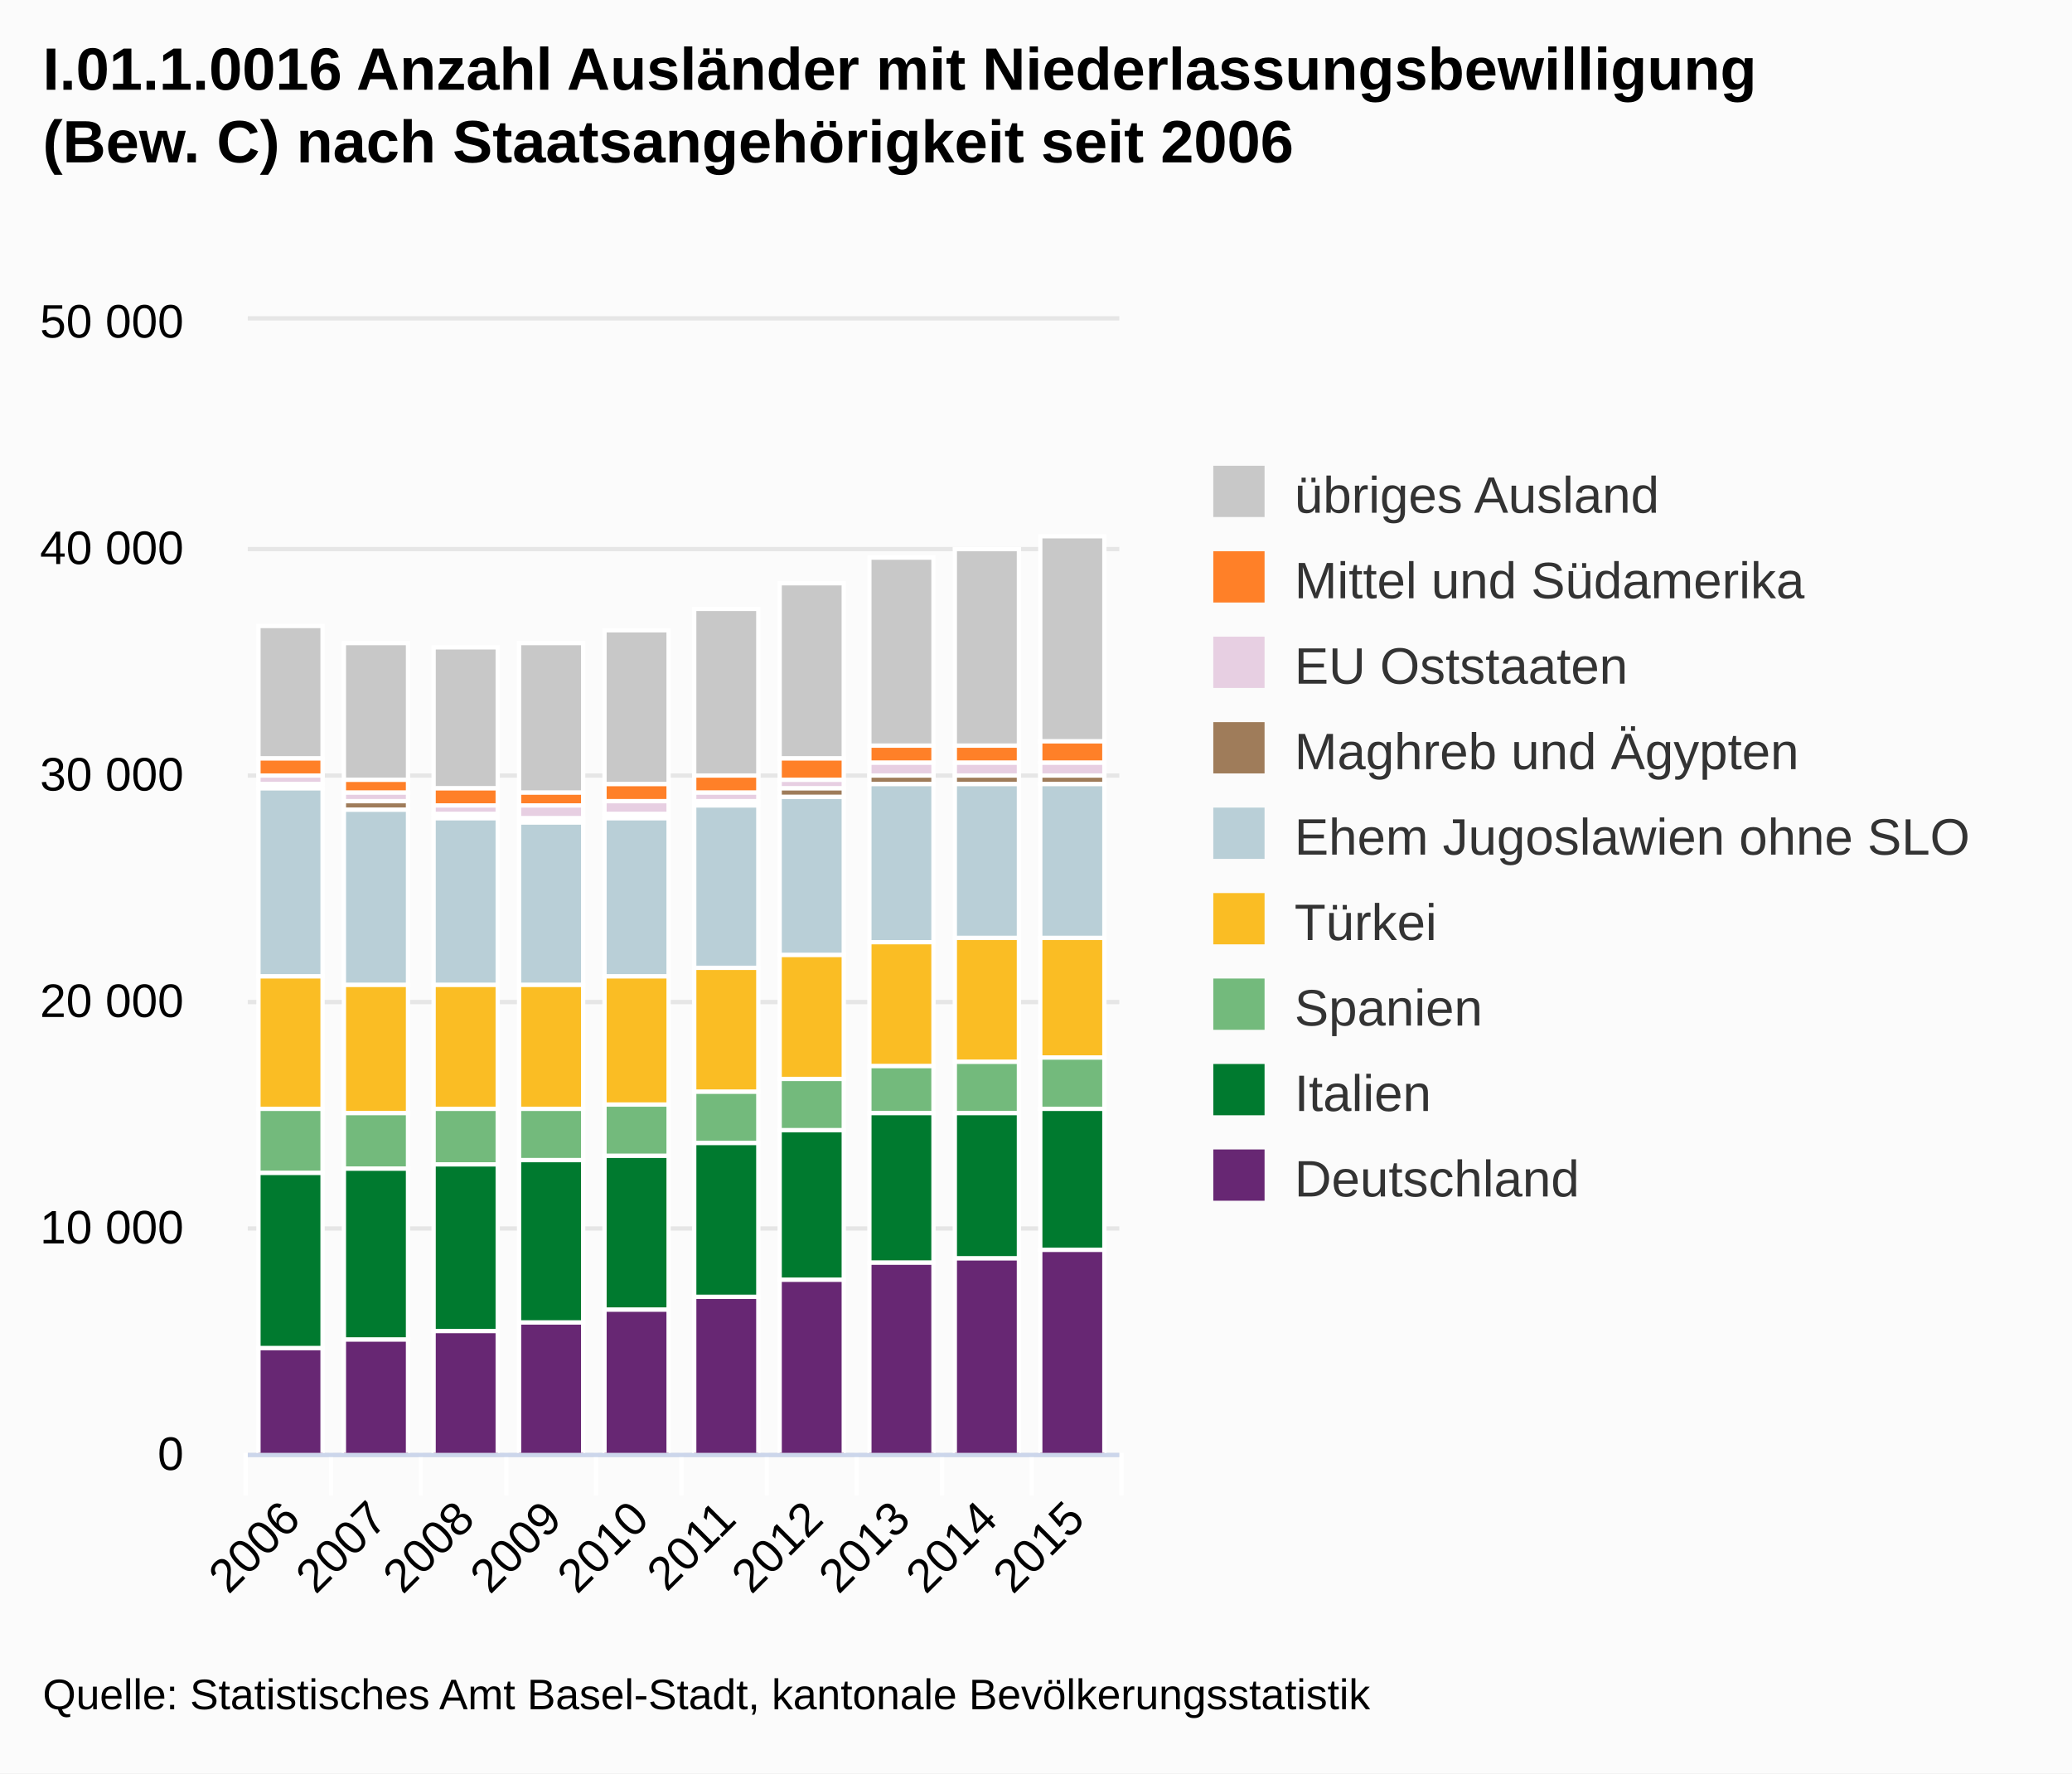
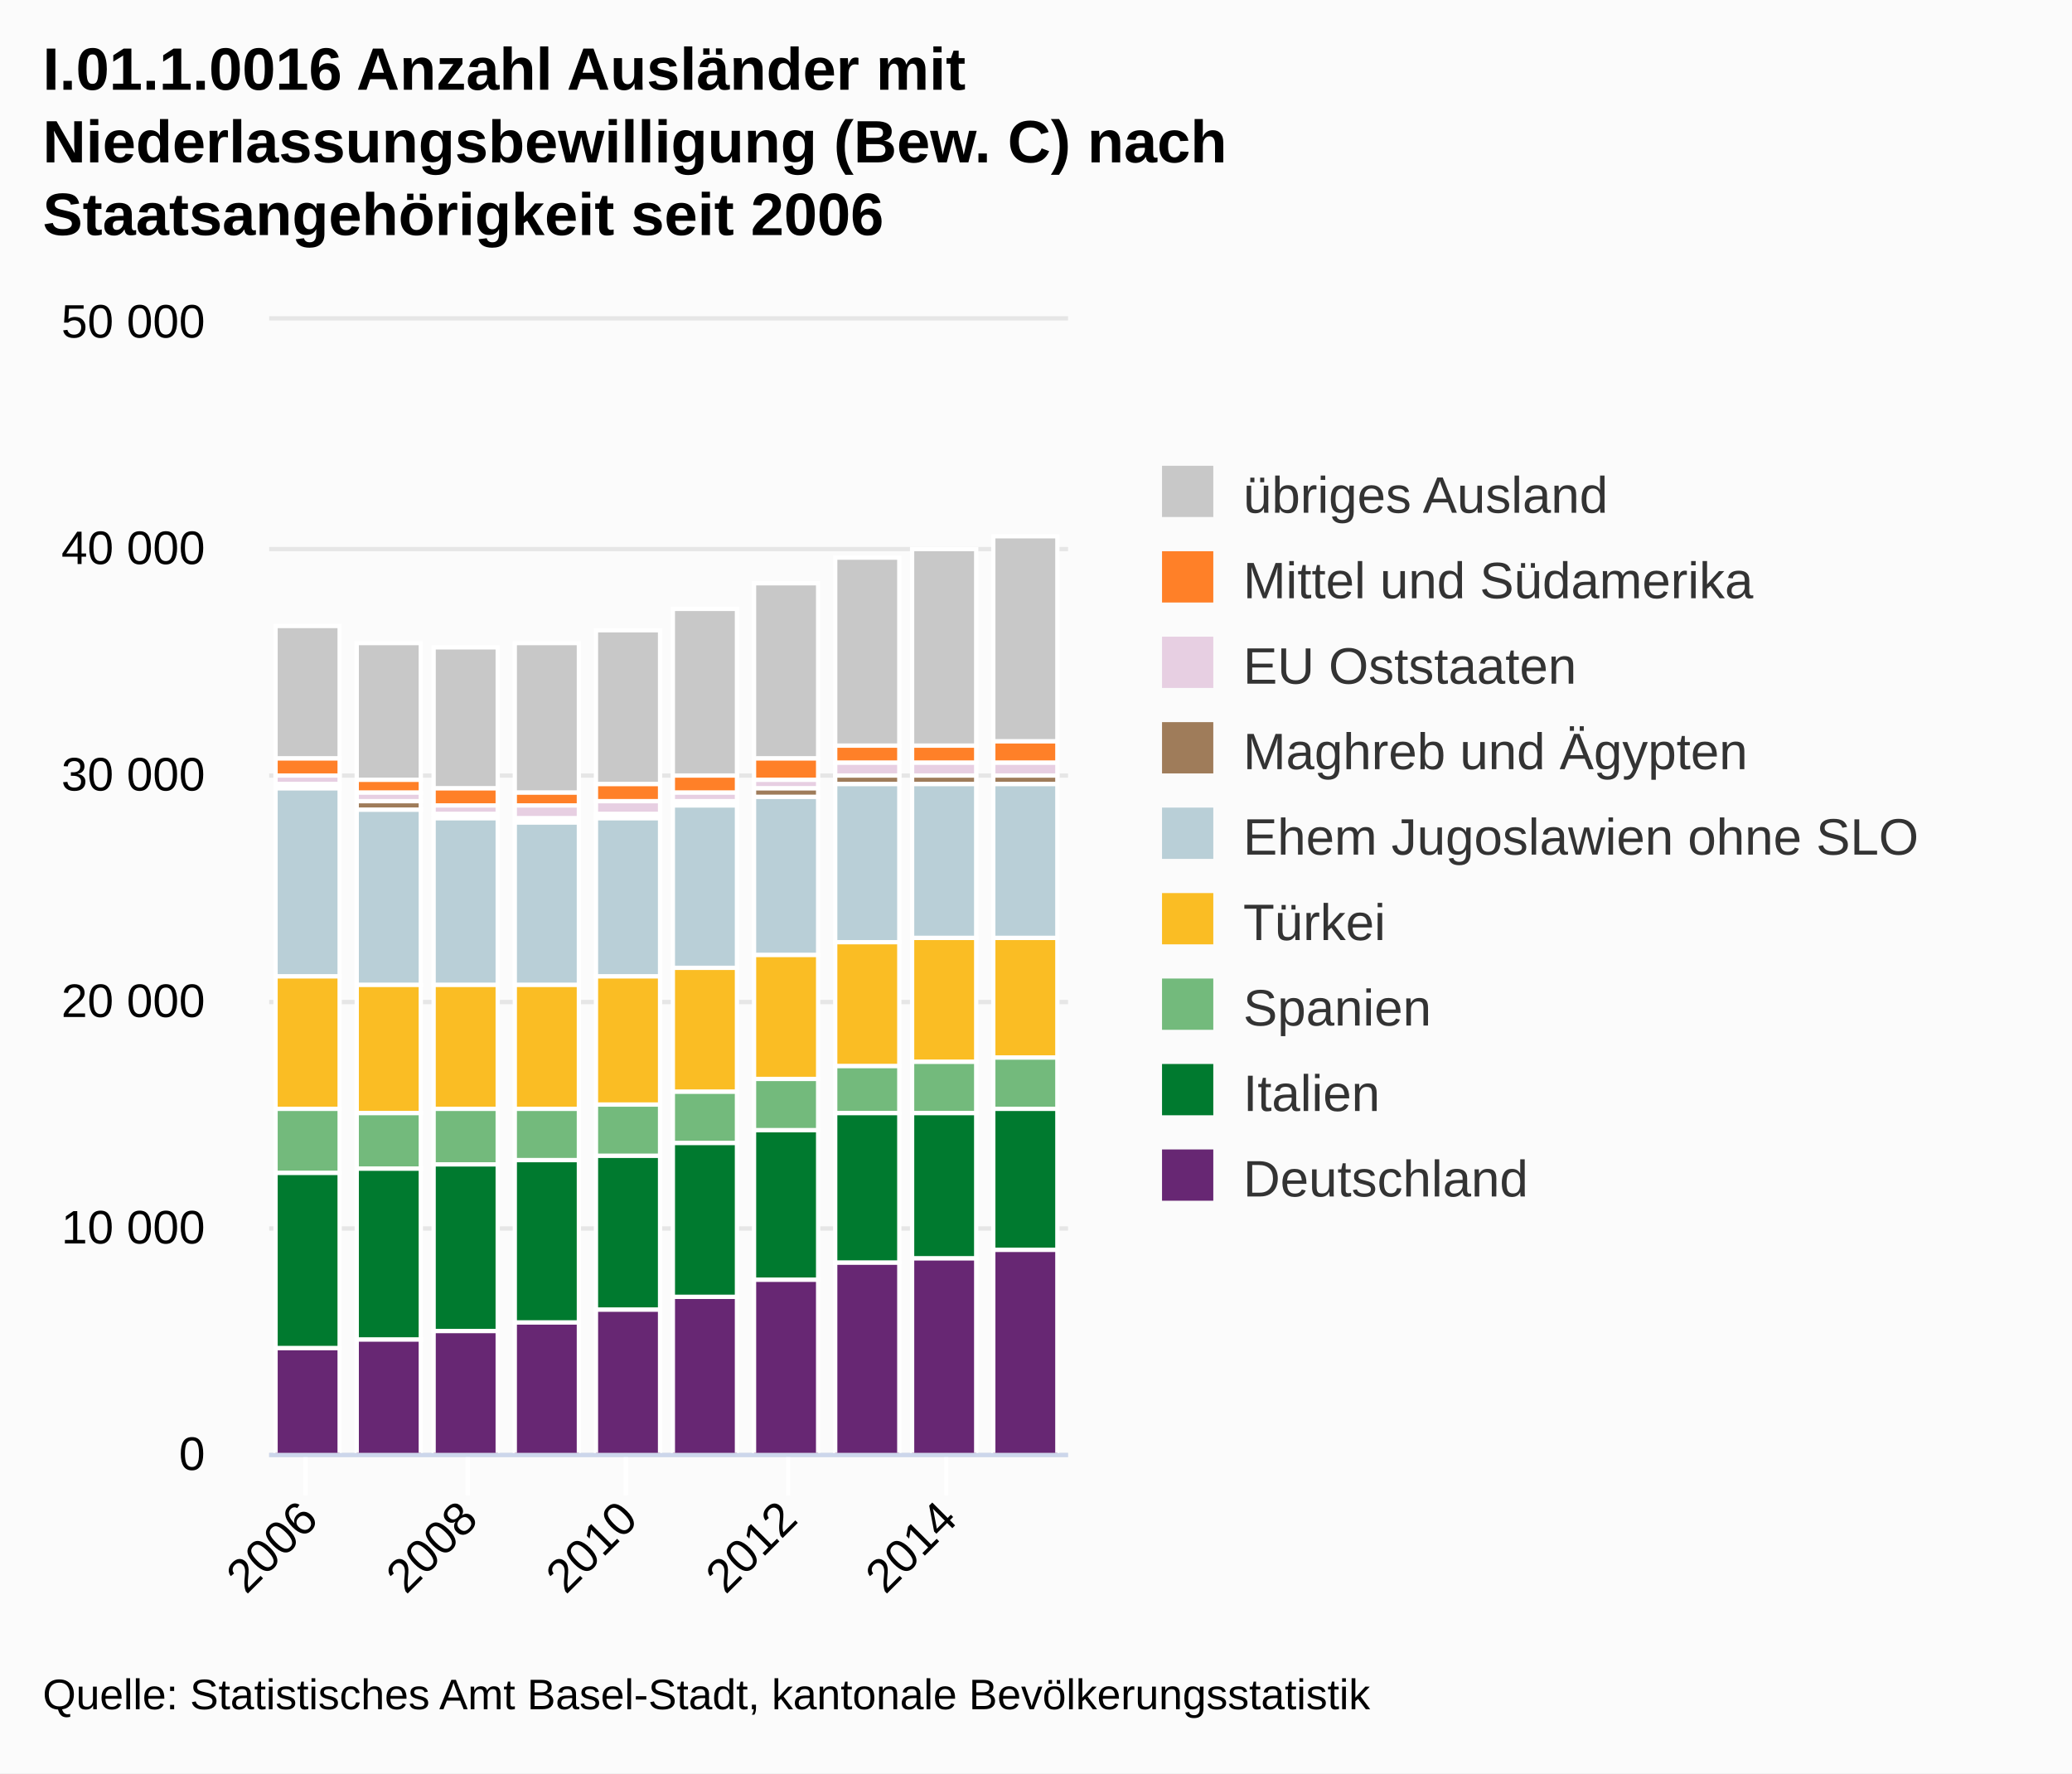
<svg xmlns="http://www.w3.org/2000/svg" version="1.1" class="highcharts-root" style="font-family:Arial;font-size:12px;" viewBox="0 0 485 415">
  <defs>
    <clipPath id="highcharts-1">
-       <rect x="0" y="0" width="204" height="265" fill="none" />
+       <rect x="0" y="0" width="187" height="265" fill="none" />
    </clipPath>
  </defs>
  <rect fill="#fbfbfb" class="highcharts-background" x="0" y="0" width="485" height="415" rx="0" ry="0" />
-   <rect fill="none" class="highcharts-plot-background" x="58" y="75" width="204" height="265" />
+   <rect fill="none" class="highcharts-plot-background" x="63" y="75" width="187" height="265" />
  <g class="highcharts-grid highcharts-xaxis-grid ">
-     <path fill="none" class="highcharts-grid-line" d="M 77.5 75 L 77.5 340" opacity="1" />
-     <path fill="none" class="highcharts-grid-line" d="M 98.5 75 L 98.5 340" opacity="1" />
-     <path fill="none" class="highcharts-grid-line" d="M 118.5 75 L 118.5 340" opacity="1" />
-     <path fill="none" class="highcharts-grid-line" d="M 139.5 75 L 139.5 340" opacity="1" />
-     <path fill="none" class="highcharts-grid-line" d="M 159.5 75 L 159.5 340" opacity="1" />
-     <path fill="none" class="highcharts-grid-line" d="M 179.5 75 L 179.5 340" opacity="1" />
-     <path fill="none" class="highcharts-grid-line" d="M 200.5 75 L 200.5 340" opacity="1" />
-     <path fill="none" class="highcharts-grid-line" d="M 220.5 75 L 220.5 340" opacity="1" />
-     <path fill="none" class="highcharts-grid-line" d="M 241.5 75 L 241.5 340" opacity="1" />
-     <path fill="none" class="highcharts-grid-line" d="M 261.5 75 L 261.5 340" opacity="1" />
-     <path fill="none" class="highcharts-grid-line" d="M 57.5 75 L 57.5 340" opacity="1" />
+     <path fill="none" class="highcharts-grid-line" d="M 71.5 75 L 71.5 340" opacity="1" />
+     <path fill="none" class="highcharts-grid-line" d="M 109.5 75 L 109.5 340" opacity="1" />
+     <path fill="none" class="highcharts-grid-line" d="M 146.5 75 L 146.5 340" opacity="1" />
+     <path fill="none" class="highcharts-grid-line" d="M 184.5 75 L 184.5 340" opacity="1" />
+     <path fill="none" class="highcharts-grid-line" d="M 221.5 75 L 221.5 340" opacity="1" />
  </g>
  <g class="highcharts-grid highcharts-yaxis-grid ">
-     <path fill="none" stroke="#e6e6e6" stroke-width="1" class="highcharts-grid-line" d="M 58 340.5 L 262 340.5" opacity="1" />
-     <path fill="none" stroke="#e6e6e6" stroke-width="1" class="highcharts-grid-line" d="M 58 287.5 L 262 287.5" opacity="1" />
-     <path fill="none" stroke="#e6e6e6" stroke-width="1" class="highcharts-grid-line" d="M 58 234.5 L 262 234.5" opacity="1" />
-     <path fill="none" stroke="#e6e6e6" stroke-width="1" class="highcharts-grid-line" d="M 58 181.5 L 262 181.5" opacity="1" />
-     <path fill="none" stroke="#e6e6e6" stroke-width="1" class="highcharts-grid-line" d="M 58 128.5 L 262 128.5" opacity="1" />
-     <path fill="none" stroke="#e6e6e6" stroke-width="1" class="highcharts-grid-line" d="M 58 74.5 L 262 74.5" opacity="1" />
-   </g>
-   <rect fill="none" class="highcharts-plot-border" x="58" y="75" width="204" height="265" />
+     <path fill="none" stroke="#e6e6e6" stroke-width="1" class="highcharts-grid-line" d="M 63 340.5 L 250 340.5" opacity="1" />
+     <path fill="none" stroke="#e6e6e6" stroke-width="1" class="highcharts-grid-line" d="M 63 287.5 L 250 287.5" opacity="1" />
+     <path fill="none" stroke="#e6e6e6" stroke-width="1" class="highcharts-grid-line" d="M 63 234.5 L 250 234.5" opacity="1" />
+     <path fill="none" stroke="#e6e6e6" stroke-width="1" class="highcharts-grid-line" d="M 63 181.5 L 250 181.5" opacity="1" />
+     <path fill="none" stroke="#e6e6e6" stroke-width="1" class="highcharts-grid-line" d="M 63 128.5 L 250 128.5" opacity="1" />
+     <path fill="none" stroke="#e6e6e6" stroke-width="1" class="highcharts-grid-line" d="M 63 74.5 L 250 74.5" opacity="1" />
+   </g>
+   <rect fill="none" class="highcharts-plot-border" x="63" y="75" width="187" height="265" />
  <g class="highcharts-axis highcharts-xaxis ">
-     <path fill="none" class="highcharts-tick" stroke="#FFFFFF" stroke-width="1" d="M 77.5 340 L 77.5 350" opacity="1" />
-     <path fill="none" class="highcharts-tick" stroke="#FFFFFF" stroke-width="1" d="M 98.5 340 L 98.5 350" opacity="1" />
-     <path fill="none" class="highcharts-tick" stroke="#FFFFFF" stroke-width="1" d="M 118.5 340 L 118.5 350" opacity="1" />
-     <path fill="none" class="highcharts-tick" stroke="#FFFFFF" stroke-width="1" d="M 139.5 340 L 139.5 350" opacity="1" />
-     <path fill="none" class="highcharts-tick" stroke="#FFFFFF" stroke-width="1" d="M 159.5 340 L 159.5 350" opacity="1" />
-     <path fill="none" class="highcharts-tick" stroke="#FFFFFF" stroke-width="1" d="M 179.5 340 L 179.5 350" opacity="1" />
-     <path fill="none" class="highcharts-tick" stroke="#FFFFFF" stroke-width="1" d="M 200.5 340 L 200.5 350" opacity="1" />
-     <path fill="none" class="highcharts-tick" stroke="#FFFFFF" stroke-width="1" d="M 220.5 340 L 220.5 350" opacity="1" />
-     <path fill="none" class="highcharts-tick" stroke="#FFFFFF" stroke-width="1" d="M 241.5 340 L 241.5 350" opacity="1" />
-     <path fill="none" class="highcharts-tick" stroke="#FFFFFF" stroke-width="1" d="M 262.5 340 L 262.5 350" opacity="1" />
-     <path fill="none" class="highcharts-tick" stroke="#FFFFFF" stroke-width="1" d="M 57.5 340 L 57.5 350" opacity="1" />
-     <path fill="none" class="highcharts-axis-line" stroke="#ccd6eb" stroke-width="1" d="M 58 340.5 L 262 340.5" />
+     <path fill="none" class="highcharts-tick" stroke="#FFFFFF" stroke-width="1" d="M 71.5 340 L 71.5 350" opacity="1" />
+     <path fill="none" class="highcharts-tick" stroke="#FFFFFF" stroke-width="1" d="M 109.5 340 L 109.5 350" opacity="1" />
+     <path fill="none" class="highcharts-tick" stroke="#FFFFFF" stroke-width="1" d="M 146.5 340 L 146.5 350" opacity="1" />
+     <path fill="none" class="highcharts-tick" stroke="#FFFFFF" stroke-width="1" d="M 184.5 340 L 184.5 350" opacity="1" />
+     <path fill="none" class="highcharts-tick" stroke="#FFFFFF" stroke-width="1" d="M 221.5 340 L 221.5 350" opacity="1" />
+     <path fill="none" class="highcharts-axis-line" stroke="#ccd6eb" stroke-width="1" d="M 63 340.5 L 250 340.5" />
  </g>
  <g class="highcharts-axis highcharts-yaxis ">
-     <path fill="none" class="highcharts-axis-line" d="M 58 75 L 58 340" />
+     <path fill="none" class="highcharts-axis-line" d="M 63 75 L 63 340" />
  </g>
  <g class="highcharts-series-group">
-     <g class="highcharts-series highcharts-series-0 highcharts-column-series highcharts-color-undefined highcharts-tracker" transform="translate(58,75) scale(1 1)" width="265" height="204" clip-path="url(#highcharts-1)">
-       <rect x="2.5" y="71.5" width="15" height="31" fill="#C8C8C8" class="highcharts-point" stroke="#ffffff" stroke-width="1" />
-       <rect x="22.5" y="75.5" width="15" height="32" fill="#C8C8C8" class="highcharts-point" stroke="#ffffff" stroke-width="1" />
-       <rect x="43.5" y="76.5" width="15" height="33" fill="#C8C8C8" class="highcharts-point" stroke="#ffffff" stroke-width="1" />
-       <rect x="63.5" y="75.5" width="15" height="35" fill="#C8C8C8" class="highcharts-point" stroke="#ffffff" stroke-width="1" />
-       <rect x="83.5" y="72.5" width="15" height="36" fill="#C8C8C8" class="highcharts-point" stroke="#ffffff" stroke-width="1" />
-       <rect x="104.5" y="67.5" width="15" height="39" fill="#C8C8C8" class="highcharts-point" stroke="#ffffff" stroke-width="1" />
-       <rect x="124.5" y="61.5" width="15" height="41" fill="#C8C8C8" class="highcharts-point" stroke="#ffffff" stroke-width="1" />
-       <rect x="145.5" y="55.5" width="15" height="44" fill="#C8C8C8" class="highcharts-point" stroke="#ffffff" stroke-width="1" />
-       <rect x="165.5" y="53.5" width="15" height="46" fill="#C8C8C8" class="highcharts-point" stroke="#ffffff" stroke-width="1" />
-       <rect x="185.5" y="50.5" width="15" height="48" fill="#C8C8C8" class="highcharts-point" stroke="#ffffff" stroke-width="1" />
-     </g>
-     <g class="highcharts-markers highcharts-series-0 highcharts-column-series highcharts-color-undefined " transform="translate(58,75) scale(1 1)" width="265" height="204" clip-path="none" />
-     <g class="highcharts-series highcharts-series-1 highcharts-column-series highcharts-color-undefined highcharts-tracker" transform="translate(58,75) scale(1 1)" width="265" height="204" clip-path="url(#highcharts-1)">
-       <rect x="2.5" y="102.5" width="15" height="4" fill="#FF8028" class="highcharts-point" stroke="#ffffff" stroke-width="1" />
-       <rect x="22.5" y="107.5" width="15" height="3" fill="#FF8028" class="highcharts-point" stroke="#ffffff" stroke-width="1" />
-       <rect x="43.5" y="109.5" width="15" height="4" fill="#FF8028" class="highcharts-point" stroke="#ffffff" stroke-width="1" />
-       <rect x="63.5" y="110.5" width="15" height="3" fill="#FF8028" class="highcharts-point" stroke="#ffffff" stroke-width="1" />
-       <rect x="83.5" y="108.5" width="15" height="4" fill="#FF8028" class="highcharts-point" stroke="#ffffff" stroke-width="1" />
-       <rect x="104.5" y="106.5" width="15" height="4" fill="#FF8028" class="highcharts-point" stroke="#ffffff" stroke-width="1" />
-       <rect x="124.5" y="102.5" width="15" height="5" fill="#FF8028" class="highcharts-point" stroke="#ffffff" stroke-width="1" />
-       <rect x="145.5" y="99.5" width="15" height="4" fill="#FF8028" class="highcharts-point" stroke="#ffffff" stroke-width="1" />
-       <rect x="165.5" y="99.5" width="15" height="4" fill="#FF8028" class="highcharts-point" stroke="#ffffff" stroke-width="1" />
-       <rect x="185.5" y="98.5" width="15" height="5" fill="#FF8028" class="highcharts-point" stroke="#ffffff" stroke-width="1" />
-     </g>
-     <g class="highcharts-markers highcharts-series-1 highcharts-column-series highcharts-color-undefined " transform="translate(58,75) scale(1 1)" width="265" height="204" clip-path="none" />
-     <g class="highcharts-series highcharts-series-2 highcharts-column-series highcharts-color-undefined highcharts-tracker" transform="translate(58,75) scale(1 1)" width="265" height="204" clip-path="url(#highcharts-1)">
-       <rect x="2.5" y="106.5" width="15" height="2" fill="#E7CFE2" class="highcharts-point" stroke="#ffffff" stroke-width="1" />
-       <rect x="22.5" y="110.5" width="15" height="2" fill="#E7CFE2" class="highcharts-point" stroke="#ffffff" stroke-width="1" />
-       <rect x="43.5" y="113.5" width="15" height="2" fill="#E7CFE2" class="highcharts-point" stroke="#ffffff" stroke-width="1" />
-       <rect x="63.5" y="113.5" width="15" height="3" fill="#E7CFE2" class="highcharts-point" stroke="#ffffff" stroke-width="1" />
-       <rect x="83.5" y="112.5" width="15" height="3" fill="#E7CFE2" class="highcharts-point" stroke="#ffffff" stroke-width="1" />
-       <rect x="104.5" y="110.5" width="15" height="2" fill="#E7CFE2" class="highcharts-point" stroke="#ffffff" stroke-width="1" />
-       <rect x="124.5" y="107.5" width="15" height="2" fill="#E7CFE2" class="highcharts-point" stroke="#ffffff" stroke-width="1" />
-       <rect x="145.5" y="103.5" width="15" height="3" fill="#E7CFE2" class="highcharts-point" stroke="#ffffff" stroke-width="1" />
-       <rect x="165.5" y="103.5" width="15" height="3" fill="#E7CFE2" class="highcharts-point" stroke="#ffffff" stroke-width="1" />
-       <rect x="185.5" y="103.5" width="15" height="3" fill="#E7CFE2" class="highcharts-point" stroke="#ffffff" stroke-width="1" />
-     </g>
-     <g class="highcharts-markers highcharts-series-2 highcharts-column-series highcharts-color-undefined " transform="translate(58,75) scale(1 1)" width="265" height="204" clip-path="none" />
-     <g class="highcharts-series highcharts-series-3 highcharts-column-series highcharts-color-undefined highcharts-tracker" transform="translate(58,75) scale(1 1)" width="265" height="204" clip-path="url(#highcharts-1)">
-       <rect x="2.5" y="108.5" width="15" height="1" fill="#9F7C5A" class="highcharts-point" stroke="#ffffff" stroke-width="1" />
-       <rect x="22.5" y="112.5" width="15" height="2" fill="#9F7C5A" class="highcharts-point" stroke="#ffffff" stroke-width="1" />
-       <rect x="43.5" y="115.5" width="15" height="1" fill="#9F7C5A" class="highcharts-point" stroke="#ffffff" stroke-width="1" />
-       <rect x="63.5" y="116.5" width="15" height="1" fill="#9F7C5A" class="highcharts-point" stroke="#ffffff" stroke-width="1" />
-       <rect x="83.5" y="115.5" width="15" height="1" fill="#9F7C5A" class="highcharts-point" stroke="#ffffff" stroke-width="1" />
-       <rect x="104.5" y="112.5" width="15" height="1" fill="#9F7C5A" class="highcharts-point" stroke="#ffffff" stroke-width="1" />
-       <rect x="124.5" y="109.5" width="15" height="2" fill="#9F7C5A" class="highcharts-point" stroke="#ffffff" stroke-width="1" />
-       <rect x="145.5" y="106.5" width="15" height="2" fill="#9F7C5A" class="highcharts-point" stroke="#ffffff" stroke-width="1" />
-       <rect x="165.5" y="106.5" width="15" height="2" fill="#9F7C5A" class="highcharts-point" stroke="#ffffff" stroke-width="1" />
-       <rect x="185.5" y="106.5" width="15" height="2" fill="#9F7C5A" class="highcharts-point" stroke="#ffffff" stroke-width="1" />
-     </g>
-     <g class="highcharts-markers highcharts-series-3 highcharts-column-series highcharts-color-undefined " transform="translate(58,75) scale(1 1)" width="265" height="204" clip-path="none" />
-     <g class="highcharts-series highcharts-series-4 highcharts-column-series highcharts-color-undefined highcharts-tracker" transform="translate(58,75) scale(1 1)" width="265" height="204" clip-path="url(#highcharts-1)">
-       <rect x="2.5" y="109.5" width="15" height="44" fill="#B9CFD7" class="highcharts-point" stroke="#ffffff" stroke-width="1" />
-       <rect x="22.5" y="114.5" width="15" height="41" fill="#B9CFD7" class="highcharts-point" stroke="#ffffff" stroke-width="1" />
-       <rect x="43.5" y="116.5" width="15" height="39" fill="#B9CFD7" class="highcharts-point" stroke="#ffffff" stroke-width="1" />
-       <rect x="63.5" y="117.5" width="15" height="38" fill="#B9CFD7" class="highcharts-point" stroke="#ffffff" stroke-width="1" />
-       <rect x="83.5" y="116.5" width="15" height="37" fill="#B9CFD7" class="highcharts-point" stroke="#ffffff" stroke-width="1" />
-       <rect x="104.5" y="113.5" width="15" height="38" fill="#B9CFD7" class="highcharts-point" stroke="#ffffff" stroke-width="1" />
-       <rect x="124.5" y="111.5" width="15" height="37" fill="#B9CFD7" class="highcharts-point" stroke="#ffffff" stroke-width="1" />
-       <rect x="145.5" y="108.5" width="15" height="37" fill="#B9CFD7" class="highcharts-point" stroke="#ffffff" stroke-width="1" />
-       <rect x="165.5" y="108.5" width="15" height="36" fill="#B9CFD7" class="highcharts-point" stroke="#ffffff" stroke-width="1" />
-       <rect x="185.5" y="108.5" width="15" height="36" fill="#B9CFD7" class="highcharts-point" stroke="#ffffff" stroke-width="1" />
-     </g>
-     <g class="highcharts-markers highcharts-series-4 highcharts-column-series highcharts-color-undefined " transform="translate(58,75) scale(1 1)" width="265" height="204" clip-path="none" />
-     <g class="highcharts-series highcharts-series-5 highcharts-column-series highcharts-color-undefined highcharts-tracker" transform="translate(58,75) scale(1 1)" width="265" height="204" clip-path="url(#highcharts-1)">
-       <rect x="2.5" y="153.5" width="15" height="31" fill="#FABD24" class="highcharts-point" stroke="#ffffff" stroke-width="1" />
-       <rect x="22.5" y="155.5" width="15" height="30" fill="#FABD24" class="highcharts-point" stroke="#ffffff" stroke-width="1" />
-       <rect x="43.5" y="155.5" width="15" height="29" fill="#FABD24" class="highcharts-point" stroke="#ffffff" stroke-width="1" />
-       <rect x="63.5" y="155.5" width="15" height="29" fill="#FABD24" class="highcharts-point" stroke="#ffffff" stroke-width="1" />
-       <rect x="83.5" y="153.5" width="15" height="30" fill="#FABD24" class="highcharts-point" stroke="#ffffff" stroke-width="1" />
-       <rect x="104.5" y="151.5" width="15" height="29" fill="#FABD24" class="highcharts-point" stroke="#ffffff" stroke-width="1" />
-       <rect x="124.5" y="148.5" width="15" height="29" fill="#FABD24" class="highcharts-point" stroke="#ffffff" stroke-width="1" />
-       <rect x="145.5" y="145.5" width="15" height="29" fill="#FABD24" class="highcharts-point" stroke="#ffffff" stroke-width="1" />
-       <rect x="165.5" y="144.5" width="15" height="29" fill="#FABD24" class="highcharts-point" stroke="#ffffff" stroke-width="1" />
-       <rect x="185.5" y="144.5" width="15" height="28" fill="#FABD24" class="highcharts-point" stroke="#ffffff" stroke-width="1" />
-     </g>
-     <g class="highcharts-markers highcharts-series-5 highcharts-column-series highcharts-color-undefined " transform="translate(58,75) scale(1 1)" width="265" height="204" clip-path="none" />
-     <g class="highcharts-series highcharts-series-6 highcharts-column-series highcharts-color-undefined highcharts-tracker" transform="translate(58,75) scale(1 1)" width="265" height="204" clip-path="url(#highcharts-1)">
-       <rect x="2.5" y="184.5" width="15" height="15" fill="#73BA7C" class="highcharts-point" stroke="#ffffff" stroke-width="1" />
-       <rect x="22.5" y="185.5" width="15" height="13" fill="#73BA7C" class="highcharts-point" stroke="#ffffff" stroke-width="1" />
-       <rect x="43.5" y="184.5" width="15" height="13" fill="#73BA7C" class="highcharts-point" stroke="#ffffff" stroke-width="1" />
-       <rect x="63.5" y="184.5" width="15" height="12" fill="#73BA7C" class="highcharts-point" stroke="#ffffff" stroke-width="1" />
-       <rect x="83.5" y="183.5" width="15" height="12" fill="#73BA7C" class="highcharts-point" stroke="#ffffff" stroke-width="1" />
-       <rect x="104.5" y="180.5" width="15" height="12" fill="#73BA7C" class="highcharts-point" stroke="#ffffff" stroke-width="1" />
-       <rect x="124.5" y="177.5" width="15" height="12" fill="#73BA7C" class="highcharts-point" stroke="#ffffff" stroke-width="1" />
-       <rect x="145.5" y="174.5" width="15" height="11" fill="#73BA7C" class="highcharts-point" stroke="#ffffff" stroke-width="1" />
-       <rect x="165.5" y="173.5" width="15" height="12" fill="#73BA7C" class="highcharts-point" stroke="#ffffff" stroke-width="1" />
-       <rect x="185.5" y="172.5" width="15" height="12" fill="#73BA7C" class="highcharts-point" stroke="#ffffff" stroke-width="1" />
-     </g>
-     <g class="highcharts-markers highcharts-series-6 highcharts-column-series highcharts-color-undefined " transform="translate(58,75) scale(1 1)" width="265" height="204" clip-path="none" />
-     <g class="highcharts-series highcharts-series-7 highcharts-column-series highcharts-color-undefined highcharts-tracker" transform="translate(58,75) scale(1 1)" width="265" height="204" clip-path="url(#highcharts-1)">
-       <rect x="2.5" y="199.5" width="15" height="41" fill="#007A2F" class="highcharts-point" stroke="#ffffff" stroke-width="1" />
-       <rect x="22.5" y="198.5" width="15" height="40" fill="#007A2F" class="highcharts-point" stroke="#ffffff" stroke-width="1" />
-       <rect x="43.5" y="197.5" width="15" height="39" fill="#007A2F" class="highcharts-point" stroke="#ffffff" stroke-width="1" />
-       <rect x="63.5" y="196.5" width="15" height="38" fill="#007A2F" class="highcharts-point" stroke="#ffffff" stroke-width="1" />
-       <rect x="83.5" y="195.5" width="15" height="36" fill="#007A2F" class="highcharts-point" stroke="#ffffff" stroke-width="1" />
-       <rect x="104.5" y="192.5" width="15" height="36" fill="#007A2F" class="highcharts-point" stroke="#ffffff" stroke-width="1" />
-       <rect x="124.5" y="189.5" width="15" height="35" fill="#007A2F" class="highcharts-point" stroke="#ffffff" stroke-width="1" />
-       <rect x="145.5" y="185.5" width="15" height="35" fill="#007A2F" class="highcharts-point" stroke="#ffffff" stroke-width="1" />
-       <rect x="165.5" y="185.5" width="15" height="34" fill="#007A2F" class="highcharts-point" stroke="#ffffff" stroke-width="1" />
-       <rect x="185.5" y="184.5" width="15" height="33" fill="#007A2F" class="highcharts-point" stroke="#ffffff" stroke-width="1" />
-     </g>
-     <g class="highcharts-markers highcharts-series-7 highcharts-column-series highcharts-color-undefined " transform="translate(58,75) scale(1 1)" width="265" height="204" clip-path="none" />
-     <g class="highcharts-series highcharts-series-8 highcharts-column-series highcharts-color-undefined highcharts-tracker" transform="translate(58,75) scale(1 1)" width="265" height="204" clip-path="url(#highcharts-1)">
-       <rect x="2.5" y="240.5" width="15" height="25" fill="#672773" class="highcharts-point" stroke="#ffffff" stroke-width="1" />
-       <rect x="22.5" y="238.5" width="15" height="27" fill="#672773" class="highcharts-point" stroke="#ffffff" stroke-width="1" />
-       <rect x="43.5" y="236.5" width="15" height="29" fill="#672773" class="highcharts-point" stroke="#ffffff" stroke-width="1" />
-       <rect x="63.5" y="234.5" width="15" height="31" fill="#672773" class="highcharts-point" stroke="#ffffff" stroke-width="1" />
-       <rect x="83.5" y="231.5" width="15" height="34" fill="#672773" class="highcharts-point" stroke="#ffffff" stroke-width="1" />
-       <rect x="104.5" y="228.5" width="15" height="37" fill="#672773" class="highcharts-point" stroke="#ffffff" stroke-width="1" />
-       <rect x="124.5" y="224.5" width="15" height="41" fill="#672773" class="highcharts-point" stroke="#ffffff" stroke-width="1" />
-       <rect x="145.5" y="220.5" width="15" height="45" fill="#672773" class="highcharts-point" stroke="#ffffff" stroke-width="1" />
-       <rect x="165.5" y="219.5" width="15" height="46" fill="#672773" class="highcharts-point" stroke="#ffffff" stroke-width="1" />
-       <rect x="185.5" y="217.5" width="15" height="48" fill="#672773" class="highcharts-point" stroke="#ffffff" stroke-width="1" />
-     </g>
-     <g class="highcharts-markers highcharts-series-8 highcharts-column-series highcharts-color-undefined " transform="translate(58,75) scale(1 1)" width="265" height="204" clip-path="none" />
+     <g class="highcharts-series highcharts-series-0 highcharts-column-series highcharts-color-undefined highcharts-tracker" transform="translate(63,75) scale(1 1)" width="265" height="187" clip-path="url(#highcharts-1)">
+       <rect x="1.5" y="71.5" width="15" height="31" fill="#C8C8C8" class="highcharts-point" stroke="#ffffff" stroke-width="1" />
+       <rect x="20.5" y="75.5" width="15" height="32" fill="#C8C8C8" class="highcharts-point" stroke="#ffffff" stroke-width="1" />
+       <rect x="38.5" y="76.5" width="15" height="33" fill="#C8C8C8" class="highcharts-point" stroke="#ffffff" stroke-width="1" />
+       <rect x="57.5" y="75.5" width="15" height="35" fill="#C8C8C8" class="highcharts-point" stroke="#ffffff" stroke-width="1" />
+       <rect x="76.5" y="72.5" width="15" height="36" fill="#C8C8C8" class="highcharts-point" stroke="#ffffff" stroke-width="1" />
+       <rect x="94.5" y="67.5" width="15" height="39" fill="#C8C8C8" class="highcharts-point" stroke="#ffffff" stroke-width="1" />
+       <rect x="113.5" y="61.5" width="15" height="41" fill="#C8C8C8" class="highcharts-point" stroke="#ffffff" stroke-width="1" />
+       <rect x="132.5" y="55.5" width="15" height="44" fill="#C8C8C8" class="highcharts-point" stroke="#ffffff" stroke-width="1" />
+       <rect x="150.5" y="53.5" width="15" height="46" fill="#C8C8C8" class="highcharts-point" stroke="#ffffff" stroke-width="1" />
+       <rect x="169.5" y="50.5" width="15" height="48" fill="#C8C8C8" class="highcharts-point" stroke="#ffffff" stroke-width="1" />
+     </g>
+     <g class="highcharts-markers highcharts-series-0 highcharts-column-series highcharts-color-undefined " transform="translate(63,75) scale(1 1)" width="265" height="187" clip-path="none" />
+     <g class="highcharts-series highcharts-series-1 highcharts-column-series highcharts-color-undefined highcharts-tracker" transform="translate(63,75) scale(1 1)" width="265" height="187" clip-path="url(#highcharts-1)">
+       <rect x="1.5" y="102.5" width="15" height="4" fill="#FF8028" class="highcharts-point" stroke="#ffffff" stroke-width="1" />
+       <rect x="20.5" y="107.5" width="15" height="3" fill="#FF8028" class="highcharts-point" stroke="#ffffff" stroke-width="1" />
+       <rect x="38.5" y="109.5" width="15" height="4" fill="#FF8028" class="highcharts-point" stroke="#ffffff" stroke-width="1" />
+       <rect x="57.5" y="110.5" width="15" height="3" fill="#FF8028" class="highcharts-point" stroke="#ffffff" stroke-width="1" />
+       <rect x="76.5" y="108.5" width="15" height="4" fill="#FF8028" class="highcharts-point" stroke="#ffffff" stroke-width="1" />
+       <rect x="94.5" y="106.5" width="15" height="4" fill="#FF8028" class="highcharts-point" stroke="#ffffff" stroke-width="1" />
+       <rect x="113.5" y="102.5" width="15" height="5" fill="#FF8028" class="highcharts-point" stroke="#ffffff" stroke-width="1" />
+       <rect x="132.5" y="99.5" width="15" height="4" fill="#FF8028" class="highcharts-point" stroke="#ffffff" stroke-width="1" />
+       <rect x="150.5" y="99.5" width="15" height="4" fill="#FF8028" class="highcharts-point" stroke="#ffffff" stroke-width="1" />
+       <rect x="169.5" y="98.5" width="15" height="5" fill="#FF8028" class="highcharts-point" stroke="#ffffff" stroke-width="1" />
+     </g>
+     <g class="highcharts-markers highcharts-series-1 highcharts-column-series highcharts-color-undefined " transform="translate(63,75) scale(1 1)" width="265" height="187" clip-path="none" />
+     <g class="highcharts-series highcharts-series-2 highcharts-column-series highcharts-color-undefined highcharts-tracker" transform="translate(63,75) scale(1 1)" width="265" height="187" clip-path="url(#highcharts-1)">
+       <rect x="1.5" y="106.5" width="15" height="2" fill="#E7CFE2" class="highcharts-point" stroke="#ffffff" stroke-width="1" />
+       <rect x="20.5" y="110.5" width="15" height="2" fill="#E7CFE2" class="highcharts-point" stroke="#ffffff" stroke-width="1" />
+       <rect x="38.5" y="113.5" width="15" height="2" fill="#E7CFE2" class="highcharts-point" stroke="#ffffff" stroke-width="1" />
+       <rect x="57.5" y="113.5" width="15" height="3" fill="#E7CFE2" class="highcharts-point" stroke="#ffffff" stroke-width="1" />
+       <rect x="76.5" y="112.5" width="15" height="3" fill="#E7CFE2" class="highcharts-point" stroke="#ffffff" stroke-width="1" />
+       <rect x="94.5" y="110.5" width="15" height="2" fill="#E7CFE2" class="highcharts-point" stroke="#ffffff" stroke-width="1" />
+       <rect x="113.5" y="107.5" width="15" height="2" fill="#E7CFE2" class="highcharts-point" stroke="#ffffff" stroke-width="1" />
+       <rect x="132.5" y="103.5" width="15" height="3" fill="#E7CFE2" class="highcharts-point" stroke="#ffffff" stroke-width="1" />
+       <rect x="150.5" y="103.5" width="15" height="3" fill="#E7CFE2" class="highcharts-point" stroke="#ffffff" stroke-width="1" />
+       <rect x="169.5" y="103.5" width="15" height="3" fill="#E7CFE2" class="highcharts-point" stroke="#ffffff" stroke-width="1" />
+     </g>
+     <g class="highcharts-markers highcharts-series-2 highcharts-column-series highcharts-color-undefined " transform="translate(63,75) scale(1 1)" width="265" height="187" clip-path="none" />
+     <g class="highcharts-series highcharts-series-3 highcharts-column-series highcharts-color-undefined highcharts-tracker" transform="translate(63,75) scale(1 1)" width="265" height="187" clip-path="url(#highcharts-1)">
+       <rect x="1.5" y="108.5" width="15" height="1" fill="#9F7C5A" class="highcharts-point" stroke="#ffffff" stroke-width="1" />
+       <rect x="20.5" y="112.5" width="15" height="2" fill="#9F7C5A" class="highcharts-point" stroke="#ffffff" stroke-width="1" />
+       <rect x="38.5" y="115.5" width="15" height="1" fill="#9F7C5A" class="highcharts-point" stroke="#ffffff" stroke-width="1" />
+       <rect x="57.5" y="116.5" width="15" height="1" fill="#9F7C5A" class="highcharts-point" stroke="#ffffff" stroke-width="1" />
+       <rect x="76.5" y="115.5" width="15" height="1" fill="#9F7C5A" class="highcharts-point" stroke="#ffffff" stroke-width="1" />
+       <rect x="94.5" y="112.5" width="15" height="1" fill="#9F7C5A" class="highcharts-point" stroke="#ffffff" stroke-width="1" />
+       <rect x="113.5" y="109.5" width="15" height="2" fill="#9F7C5A" class="highcharts-point" stroke="#ffffff" stroke-width="1" />
+       <rect x="132.5" y="106.5" width="15" height="2" fill="#9F7C5A" class="highcharts-point" stroke="#ffffff" stroke-width="1" />
+       <rect x="150.5" y="106.5" width="15" height="2" fill="#9F7C5A" class="highcharts-point" stroke="#ffffff" stroke-width="1" />
+       <rect x="169.5" y="106.5" width="15" height="2" fill="#9F7C5A" class="highcharts-point" stroke="#ffffff" stroke-width="1" />
+     </g>
+     <g class="highcharts-markers highcharts-series-3 highcharts-column-series highcharts-color-undefined " transform="translate(63,75) scale(1 1)" width="265" height="187" clip-path="none" />
+     <g class="highcharts-series highcharts-series-4 highcharts-column-series highcharts-color-undefined highcharts-tracker" transform="translate(63,75) scale(1 1)" width="265" height="187" clip-path="url(#highcharts-1)">
+       <rect x="1.5" y="109.5" width="15" height="44" fill="#B9CFD7" class="highcharts-point" stroke="#ffffff" stroke-width="1" />
+       <rect x="20.5" y="114.5" width="15" height="41" fill="#B9CFD7" class="highcharts-point" stroke="#ffffff" stroke-width="1" />
+       <rect x="38.5" y="116.5" width="15" height="39" fill="#B9CFD7" class="highcharts-point" stroke="#ffffff" stroke-width="1" />
+       <rect x="57.5" y="117.5" width="15" height="38" fill="#B9CFD7" class="highcharts-point" stroke="#ffffff" stroke-width="1" />
+       <rect x="76.5" y="116.5" width="15" height="37" fill="#B9CFD7" class="highcharts-point" stroke="#ffffff" stroke-width="1" />
+       <rect x="94.5" y="113.5" width="15" height="38" fill="#B9CFD7" class="highcharts-point" stroke="#ffffff" stroke-width="1" />
+       <rect x="113.5" y="111.5" width="15" height="37" fill="#B9CFD7" class="highcharts-point" stroke="#ffffff" stroke-width="1" />
+       <rect x="132.5" y="108.5" width="15" height="37" fill="#B9CFD7" class="highcharts-point" stroke="#ffffff" stroke-width="1" />
+       <rect x="150.5" y="108.5" width="15" height="36" fill="#B9CFD7" class="highcharts-point" stroke="#ffffff" stroke-width="1" />
+       <rect x="169.5" y="108.5" width="15" height="36" fill="#B9CFD7" class="highcharts-point" stroke="#ffffff" stroke-width="1" />
+     </g>
+     <g class="highcharts-markers highcharts-series-4 highcharts-column-series highcharts-color-undefined " transform="translate(63,75) scale(1 1)" width="265" height="187" clip-path="none" />
+     <g class="highcharts-series highcharts-series-5 highcharts-column-series highcharts-color-undefined highcharts-tracker" transform="translate(63,75) scale(1 1)" width="265" height="187" clip-path="url(#highcharts-1)">
+       <rect x="1.5" y="153.5" width="15" height="31" fill="#FABD24" class="highcharts-point" stroke="#ffffff" stroke-width="1" />
+       <rect x="20.5" y="155.5" width="15" height="30" fill="#FABD24" class="highcharts-point" stroke="#ffffff" stroke-width="1" />
+       <rect x="38.5" y="155.5" width="15" height="29" fill="#FABD24" class="highcharts-point" stroke="#ffffff" stroke-width="1" />
+       <rect x="57.5" y="155.5" width="15" height="29" fill="#FABD24" class="highcharts-point" stroke="#ffffff" stroke-width="1" />
+       <rect x="76.5" y="153.5" width="15" height="30" fill="#FABD24" class="highcharts-point" stroke="#ffffff" stroke-width="1" />
+       <rect x="94.5" y="151.5" width="15" height="29" fill="#FABD24" class="highcharts-point" stroke="#ffffff" stroke-width="1" />
+       <rect x="113.5" y="148.5" width="15" height="29" fill="#FABD24" class="highcharts-point" stroke="#ffffff" stroke-width="1" />
+       <rect x="132.5" y="145.5" width="15" height="29" fill="#FABD24" class="highcharts-point" stroke="#ffffff" stroke-width="1" />
+       <rect x="150.5" y="144.5" width="15" height="29" fill="#FABD24" class="highcharts-point" stroke="#ffffff" stroke-width="1" />
+       <rect x="169.5" y="144.5" width="15" height="28" fill="#FABD24" class="highcharts-point" stroke="#ffffff" stroke-width="1" />
+     </g>
+     <g class="highcharts-markers highcharts-series-5 highcharts-column-series highcharts-color-undefined " transform="translate(63,75) scale(1 1)" width="265" height="187" clip-path="none" />
+     <g class="highcharts-series highcharts-series-6 highcharts-column-series highcharts-color-undefined highcharts-tracker" transform="translate(63,75) scale(1 1)" width="265" height="187" clip-path="url(#highcharts-1)">
+       <rect x="1.5" y="184.5" width="15" height="15" fill="#73BA7C" class="highcharts-point" stroke="#ffffff" stroke-width="1" />
+       <rect x="20.5" y="185.5" width="15" height="13" fill="#73BA7C" class="highcharts-point" stroke="#ffffff" stroke-width="1" />
+       <rect x="38.5" y="184.5" width="15" height="13" fill="#73BA7C" class="highcharts-point" stroke="#ffffff" stroke-width="1" />
+       <rect x="57.5" y="184.5" width="15" height="12" fill="#73BA7C" class="highcharts-point" stroke="#ffffff" stroke-width="1" />
+       <rect x="76.5" y="183.5" width="15" height="12" fill="#73BA7C" class="highcharts-point" stroke="#ffffff" stroke-width="1" />
+       <rect x="94.5" y="180.5" width="15" height="12" fill="#73BA7C" class="highcharts-point" stroke="#ffffff" stroke-width="1" />
+       <rect x="113.5" y="177.5" width="15" height="12" fill="#73BA7C" class="highcharts-point" stroke="#ffffff" stroke-width="1" />
+       <rect x="132.5" y="174.5" width="15" height="11" fill="#73BA7C" class="highcharts-point" stroke="#ffffff" stroke-width="1" />
+       <rect x="150.5" y="173.5" width="15" height="12" fill="#73BA7C" class="highcharts-point" stroke="#ffffff" stroke-width="1" />
+       <rect x="169.5" y="172.5" width="15" height="12" fill="#73BA7C" class="highcharts-point" stroke="#ffffff" stroke-width="1" />
+     </g>
+     <g class="highcharts-markers highcharts-series-6 highcharts-column-series highcharts-color-undefined " transform="translate(63,75) scale(1 1)" width="265" height="187" clip-path="none" />
+     <g class="highcharts-series highcharts-series-7 highcharts-column-series highcharts-color-undefined highcharts-tracker" transform="translate(63,75) scale(1 1)" width="265" height="187" clip-path="url(#highcharts-1)">
+       <rect x="1.5" y="199.5" width="15" height="41" fill="#007A2F" class="highcharts-point" stroke="#ffffff" stroke-width="1" />
+       <rect x="20.5" y="198.5" width="15" height="40" fill="#007A2F" class="highcharts-point" stroke="#ffffff" stroke-width="1" />
+       <rect x="38.5" y="197.5" width="15" height="39" fill="#007A2F" class="highcharts-point" stroke="#ffffff" stroke-width="1" />
+       <rect x="57.5" y="196.5" width="15" height="38" fill="#007A2F" class="highcharts-point" stroke="#ffffff" stroke-width="1" />
+       <rect x="76.5" y="195.5" width="15" height="36" fill="#007A2F" class="highcharts-point" stroke="#ffffff" stroke-width="1" />
+       <rect x="94.5" y="192.5" width="15" height="36" fill="#007A2F" class="highcharts-point" stroke="#ffffff" stroke-width="1" />
+       <rect x="113.5" y="189.5" width="15" height="35" fill="#007A2F" class="highcharts-point" stroke="#ffffff" stroke-width="1" />
+       <rect x="132.5" y="185.5" width="15" height="35" fill="#007A2F" class="highcharts-point" stroke="#ffffff" stroke-width="1" />
+       <rect x="150.5" y="185.5" width="15" height="34" fill="#007A2F" class="highcharts-point" stroke="#ffffff" stroke-width="1" />
+       <rect x="169.5" y="184.5" width="15" height="33" fill="#007A2F" class="highcharts-point" stroke="#ffffff" stroke-width="1" />
+     </g>
+     <g class="highcharts-markers highcharts-series-7 highcharts-column-series highcharts-color-undefined " transform="translate(63,75) scale(1 1)" width="265" height="187" clip-path="none" />
+     <g class="highcharts-series highcharts-series-8 highcharts-column-series highcharts-color-undefined highcharts-tracker" transform="translate(63,75) scale(1 1)" width="265" height="187" clip-path="url(#highcharts-1)">
+       <rect x="1.5" y="240.5" width="15" height="25" fill="#672773" class="highcharts-point" stroke="#ffffff" stroke-width="1" />
+       <rect x="20.5" y="238.5" width="15" height="27" fill="#672773" class="highcharts-point" stroke="#ffffff" stroke-width="1" />
+       <rect x="38.5" y="236.5" width="15" height="29" fill="#672773" class="highcharts-point" stroke="#ffffff" stroke-width="1" />
+       <rect x="57.5" y="234.5" width="15" height="31" fill="#672773" class="highcharts-point" stroke="#ffffff" stroke-width="1" />
+       <rect x="76.5" y="231.5" width="15" height="34" fill="#672773" class="highcharts-point" stroke="#ffffff" stroke-width="1" />
+       <rect x="94.5" y="228.5" width="15" height="37" fill="#672773" class="highcharts-point" stroke="#ffffff" stroke-width="1" />
+       <rect x="113.5" y="224.5" width="15" height="41" fill="#672773" class="highcharts-point" stroke="#ffffff" stroke-width="1" />
+       <rect x="132.5" y="220.5" width="15" height="45" fill="#672773" class="highcharts-point" stroke="#ffffff" stroke-width="1" />
+       <rect x="150.5" y="219.5" width="15" height="46" fill="#672773" class="highcharts-point" stroke="#ffffff" stroke-width="1" />
+       <rect x="169.5" y="217.5" width="15" height="48" fill="#672773" class="highcharts-point" stroke="#ffffff" stroke-width="1" />
+     </g>
+     <g class="highcharts-markers highcharts-series-8 highcharts-column-series highcharts-color-undefined " transform="translate(63,75) scale(1 1)" width="265" height="187" clip-path="none" />
  </g>
  <text x="10" text-anchor="start" class="highcharts-title" style="color:#000000;font-size:14px;font-weight:bold;fill:#000000;width:421px;" y="21">
-     <tspan>I.01.1.0016 Anzahl Ausländer mit Niederlassungsbewilligung</tspan>
-     <tspan dy="17" x="10">(Bew. C) nach Staatsangehörigkeit seit 2006</tspan>
+     <tspan>I.01.1.0016 Anzahl Ausländer mit</tspan>
+     <tspan dy="17" x="10">Niederlassungsbewilligung (Bew. C) nach</tspan>
+     <tspan dy="17" x="10">Staatsangehörigkeit seit 2006</tspan>
  </text>
-   <g class="highcharts-legend" transform="translate(274,102)">
-     <rect fill="none" class="highcharts-legend-box" rx="0" ry="0" x="0" y="0" width="201" height="191" visibility="visible" />
+   <g class="highcharts-legend" transform="translate(262,102)">
+     <rect fill="none" class="highcharts-legend-box" rx="0" ry="0" x="0" y="0" width="212" height="191" visibility="visible" />
    <g>
      <g>
        <g class="highcharts-legend-item highcharts-column-series highcharts-color-undefined highcharts-series-0" transform="translate(8,3)">
          <text x="21" style="color:#333333;font-size:12px;font-weight:normal;cursor:pointer;fill:#333333;" text-anchor="start" y="15">
            <tspan>übriges Ausland</tspan>
          </text>
          <rect x="2" y="4" width="12" height="12" fill="#C8C8C8" class="highcharts-point" />
        </g>
        <g class="highcharts-legend-item highcharts-column-series highcharts-color-undefined highcharts-series-1" transform="translate(8,23)">
          <text x="21" y="15" style="color:#333333;font-size:12px;font-weight:normal;cursor:pointer;fill:#333333;" text-anchor="start">
            <tspan>Mittel und Südamerika</tspan>
          </text>
          <rect x="2" y="4" width="12" height="12" fill="#FF8028" class="highcharts-point" />
        </g>
        <g class="highcharts-legend-item highcharts-column-series highcharts-color-undefined highcharts-series-2" transform="translate(8,43)">
          <text x="21" y="15" style="color:#333333;font-size:12px;font-weight:normal;cursor:pointer;fill:#333333;" text-anchor="start">
            <tspan>EU Oststaaten</tspan>
          </text>
          <rect x="2" y="4" width="12" height="12" fill="#E7CFE2" class="highcharts-point" />
        </g>
        <g class="highcharts-legend-item highcharts-column-series highcharts-color-undefined highcharts-series-3" transform="translate(8,63)">
          <text x="21" y="15" style="color:#333333;font-size:12px;font-weight:normal;cursor:pointer;fill:#333333;" text-anchor="start">
            <tspan>Maghreb und Ägypten</tspan>
          </text>
          <rect x="2" y="4" width="12" height="12" fill="#9F7C5A" class="highcharts-point" />
        </g>
        <g class="highcharts-legend-item highcharts-column-series highcharts-color-undefined highcharts-series-4" transform="translate(8,83)">
          <text x="21" y="15" style="color:#333333;font-size:12px;font-weight:normal;cursor:pointer;fill:#333333;" text-anchor="start">
            <tspan>Ehem Jugoslawien ohne SLO</tspan>
          </text>
          <rect x="2" y="4" width="12" height="12" fill="#B9CFD7" class="highcharts-point" />
        </g>
        <g class="highcharts-legend-item highcharts-column-series highcharts-color-undefined highcharts-series-5" transform="translate(8,103)">
          <text x="21" y="15" style="color:#333333;font-size:12px;font-weight:normal;cursor:pointer;fill:#333333;" text-anchor="start">Türkei</text>
          <rect x="2" y="4" width="12" height="12" fill="#FABD24" class="highcharts-point" />
        </g>
        <g class="highcharts-legend-item highcharts-column-series highcharts-color-undefined highcharts-series-6" transform="translate(8,123)">
          <text x="21" y="15" style="color:#333333;font-size:12px;font-weight:normal;cursor:pointer;fill:#333333;" text-anchor="start">Spanien</text>
          <rect x="2" y="4" width="12" height="12" fill="#73BA7C" class="highcharts-point" />
        </g>
        <g class="highcharts-legend-item highcharts-column-series highcharts-color-undefined highcharts-series-7" transform="translate(8,143)">
          <text x="21" y="15" style="color:#333333;font-size:12px;font-weight:normal;cursor:pointer;fill:#333333;" text-anchor="start">Italien</text>
          <rect x="2" y="4" width="12" height="12" fill="#007A2F" class="highcharts-point" />
        </g>
        <g class="highcharts-legend-item highcharts-column-series highcharts-color-undefined highcharts-series-8" transform="translate(8,163)">
          <text x="21" y="15" style="color:#333333;font-size:12px;font-weight:normal;cursor:pointer;fill:#333333;" text-anchor="start">Deutschland</text>
          <rect x="2" y="4" width="12" height="12" fill="#672773" class="highcharts-point" />
        </g>
      </g>
    </g>
  </g>
  <g class="highcharts-axis-labels highcharts-xaxis-labels ">
-     <text x="70.793" style="color:#000000;cursor:default;font-size:11px;fill:#000000;width:415px;text-overflow:ellipsis;" text-anchor="end" transform="translate(0,0) rotate(-45 70.79272 356)" y="356" opacity="1">
+     <text x="74.943" style="color:#000000;cursor:default;font-size:11px;fill:#000000;width:415px;text-overflow:ellipsis;" text-anchor="end" transform="translate(0,0) rotate(-45 74.94272 356)" y="356" opacity="1">
      <tspan>2006</tspan>
    </text>
-     <text x="91.193" style="color:#000000;cursor:default;font-size:11px;fill:#000000;width:415px;text-overflow:ellipsis;" text-anchor="end" transform="translate(0,0) rotate(-45 91.19272 356)" y="356" opacity="1">
-       <tspan>2007</tspan>
-     </text>
-     <text x="111.593" style="color:#000000;cursor:default;font-size:11px;fill:#000000;width:415px;text-overflow:ellipsis;" text-anchor="end" transform="translate(0,0) rotate(-45 111.5927 356)" y="356" opacity="1">
+     <text x="112.343" style="color:#000000;cursor:default;font-size:11px;fill:#000000;width:415px;text-overflow:ellipsis;" text-anchor="end" transform="translate(0,0) rotate(-45 112.3427 356)" y="356" opacity="1">
      <tspan>2008</tspan>
    </text>
-     <text x="131.993" style="color:#000000;cursor:default;font-size:11px;fill:#000000;width:415px;text-overflow:ellipsis;" text-anchor="end" transform="translate(0,0) rotate(-45 131.9927 356)" y="356" opacity="1">
-       <tspan>2009</tspan>
-     </text>
-     <text x="152.393" style="color:#000000;cursor:default;font-size:11px;fill:#000000;width:415px;text-overflow:ellipsis;" text-anchor="end" transform="translate(0,0) rotate(-45 152.3927 356)" y="356" opacity="1">
+     <text x="149.743" style="color:#000000;cursor:default;font-size:11px;fill:#000000;width:415px;text-overflow:ellipsis;" text-anchor="end" transform="translate(0,0) rotate(-45 149.7427 356)" y="356" opacity="1">
      <tspan>2010</tspan>
    </text>
-     <text x="172.793" style="color:#000000;cursor:default;font-size:11px;fill:#000000;width:415px;text-overflow:ellipsis;" text-anchor="end" transform="translate(0,0) rotate(-45 172.7927 356)" y="356" opacity="1">
-       <tspan>2011</tspan>
-     </text>
-     <text x="193.193" style="color:#000000;cursor:default;font-size:11px;fill:#000000;width:415px;text-overflow:ellipsis;" text-anchor="end" transform="translate(0,0) rotate(-45 193.1927 356)" y="356" opacity="1">
+     <text x="187.143" style="color:#000000;cursor:default;font-size:11px;fill:#000000;width:415px;text-overflow:ellipsis;" text-anchor="end" transform="translate(0,0) rotate(-45 187.1427 356)" y="356" opacity="1">
      <tspan>2012</tspan>
    </text>
-     <text x="213.593" style="color:#000000;cursor:default;font-size:11px;fill:#000000;width:415px;text-overflow:ellipsis;" text-anchor="end" transform="translate(0,0) rotate(-45 213.5927 356)" y="356" opacity="1">
-       <tspan>2013</tspan>
-     </text>
-     <text x="233.993" style="color:#000000;cursor:default;font-size:11px;fill:#000000;width:415px;text-overflow:ellipsis;" text-anchor="end" transform="translate(0,0) rotate(-45 233.9927 356)" y="356" opacity="1">
+     <text x="224.543" style="color:#000000;cursor:default;font-size:11px;fill:#000000;width:415px;text-overflow:ellipsis;" text-anchor="end" transform="translate(0,0) rotate(-45 224.5427 356)" y="356" opacity="1">
      <tspan>2014</tspan>
    </text>
-     <text x="254.393" style="color:#000000;cursor:default;font-size:11px;fill:#000000;width:415px;text-overflow:ellipsis;" text-anchor="end" transform="translate(0,0) rotate(-45 254.3927 356)" y="356" opacity="1">
-       <tspan>2015</tspan>
-     </text>
  </g>
  <g class="highcharts-axis-labels highcharts-yaxis-labels ">
-     <text x="43" style="color:#000000;cursor:default;font-size:11px;fill:#000000;width:150px;text-overflow:clip;" text-anchor="end" transform="translate(0,0)" y="344" opacity="1">
+     <text x="48" style="color:#000000;cursor:default;font-size:11px;fill:#000000;width:150px;text-overflow:clip;" text-anchor="end" transform="translate(0,0)" y="344" opacity="1">
      <tspan>0</tspan>
    </text>
-     <text x="43" style="color:#000000;cursor:default;font-size:11px;fill:#000000;width:150px;text-overflow:clip;" text-anchor="end" transform="translate(0,0)" y="291" opacity="1">
+     <text x="48" style="color:#000000;cursor:default;font-size:11px;fill:#000000;width:150px;text-overflow:clip;" text-anchor="end" transform="translate(0,0)" y="291" opacity="1">
      <tspan>10 000</tspan>
    </text>
-     <text x="43" style="color:#000000;cursor:default;font-size:11px;fill:#000000;width:150px;text-overflow:clip;" text-anchor="end" transform="translate(0,0)" y="238" opacity="1">
+     <text x="48" style="color:#000000;cursor:default;font-size:11px;fill:#000000;width:150px;text-overflow:clip;" text-anchor="end" transform="translate(0,0)" y="238" opacity="1">
      <tspan>20 000</tspan>
    </text>
-     <text x="43" style="color:#000000;cursor:default;font-size:11px;fill:#000000;width:150px;text-overflow:clip;" text-anchor="end" transform="translate(0,0)" y="185" opacity="1">
+     <text x="48" style="color:#000000;cursor:default;font-size:11px;fill:#000000;width:150px;text-overflow:clip;" text-anchor="end" transform="translate(0,0)" y="185" opacity="1">
      <tspan>30 000</tspan>
    </text>
-     <text x="43" style="color:#000000;cursor:default;font-size:11px;fill:#000000;width:150px;text-overflow:clip;" text-anchor="end" transform="translate(0,0)" y="132" opacity="1">
+     <text x="48" style="color:#000000;cursor:default;font-size:11px;fill:#000000;width:150px;text-overflow:clip;" text-anchor="end" transform="translate(0,0)" y="132" opacity="1">
      <tspan>40 000</tspan>
    </text>
-     <text x="43" style="color:#000000;cursor:default;font-size:11px;fill:#000000;width:150px;text-overflow:clip;" text-anchor="end" transform="translate(0,0)" y="79" opacity="1">
+     <text x="48" style="color:#000000;cursor:default;font-size:11px;fill:#000000;width:150px;text-overflow:clip;" text-anchor="end" transform="translate(0,0)" y="79" opacity="1">
      <tspan>50 000</tspan>
    </text>
  </g>
  <text x="10" class="highcharts-credits" text-anchor="start" style="cursor:default;color:#000000;font-size:10px;fill:#000000;" y="400">
    <tspan>Quelle: Statistisches Amt Basel-Stadt, kantonale Bevölkerungsstatistik</tspan>
  </text>
</svg>
